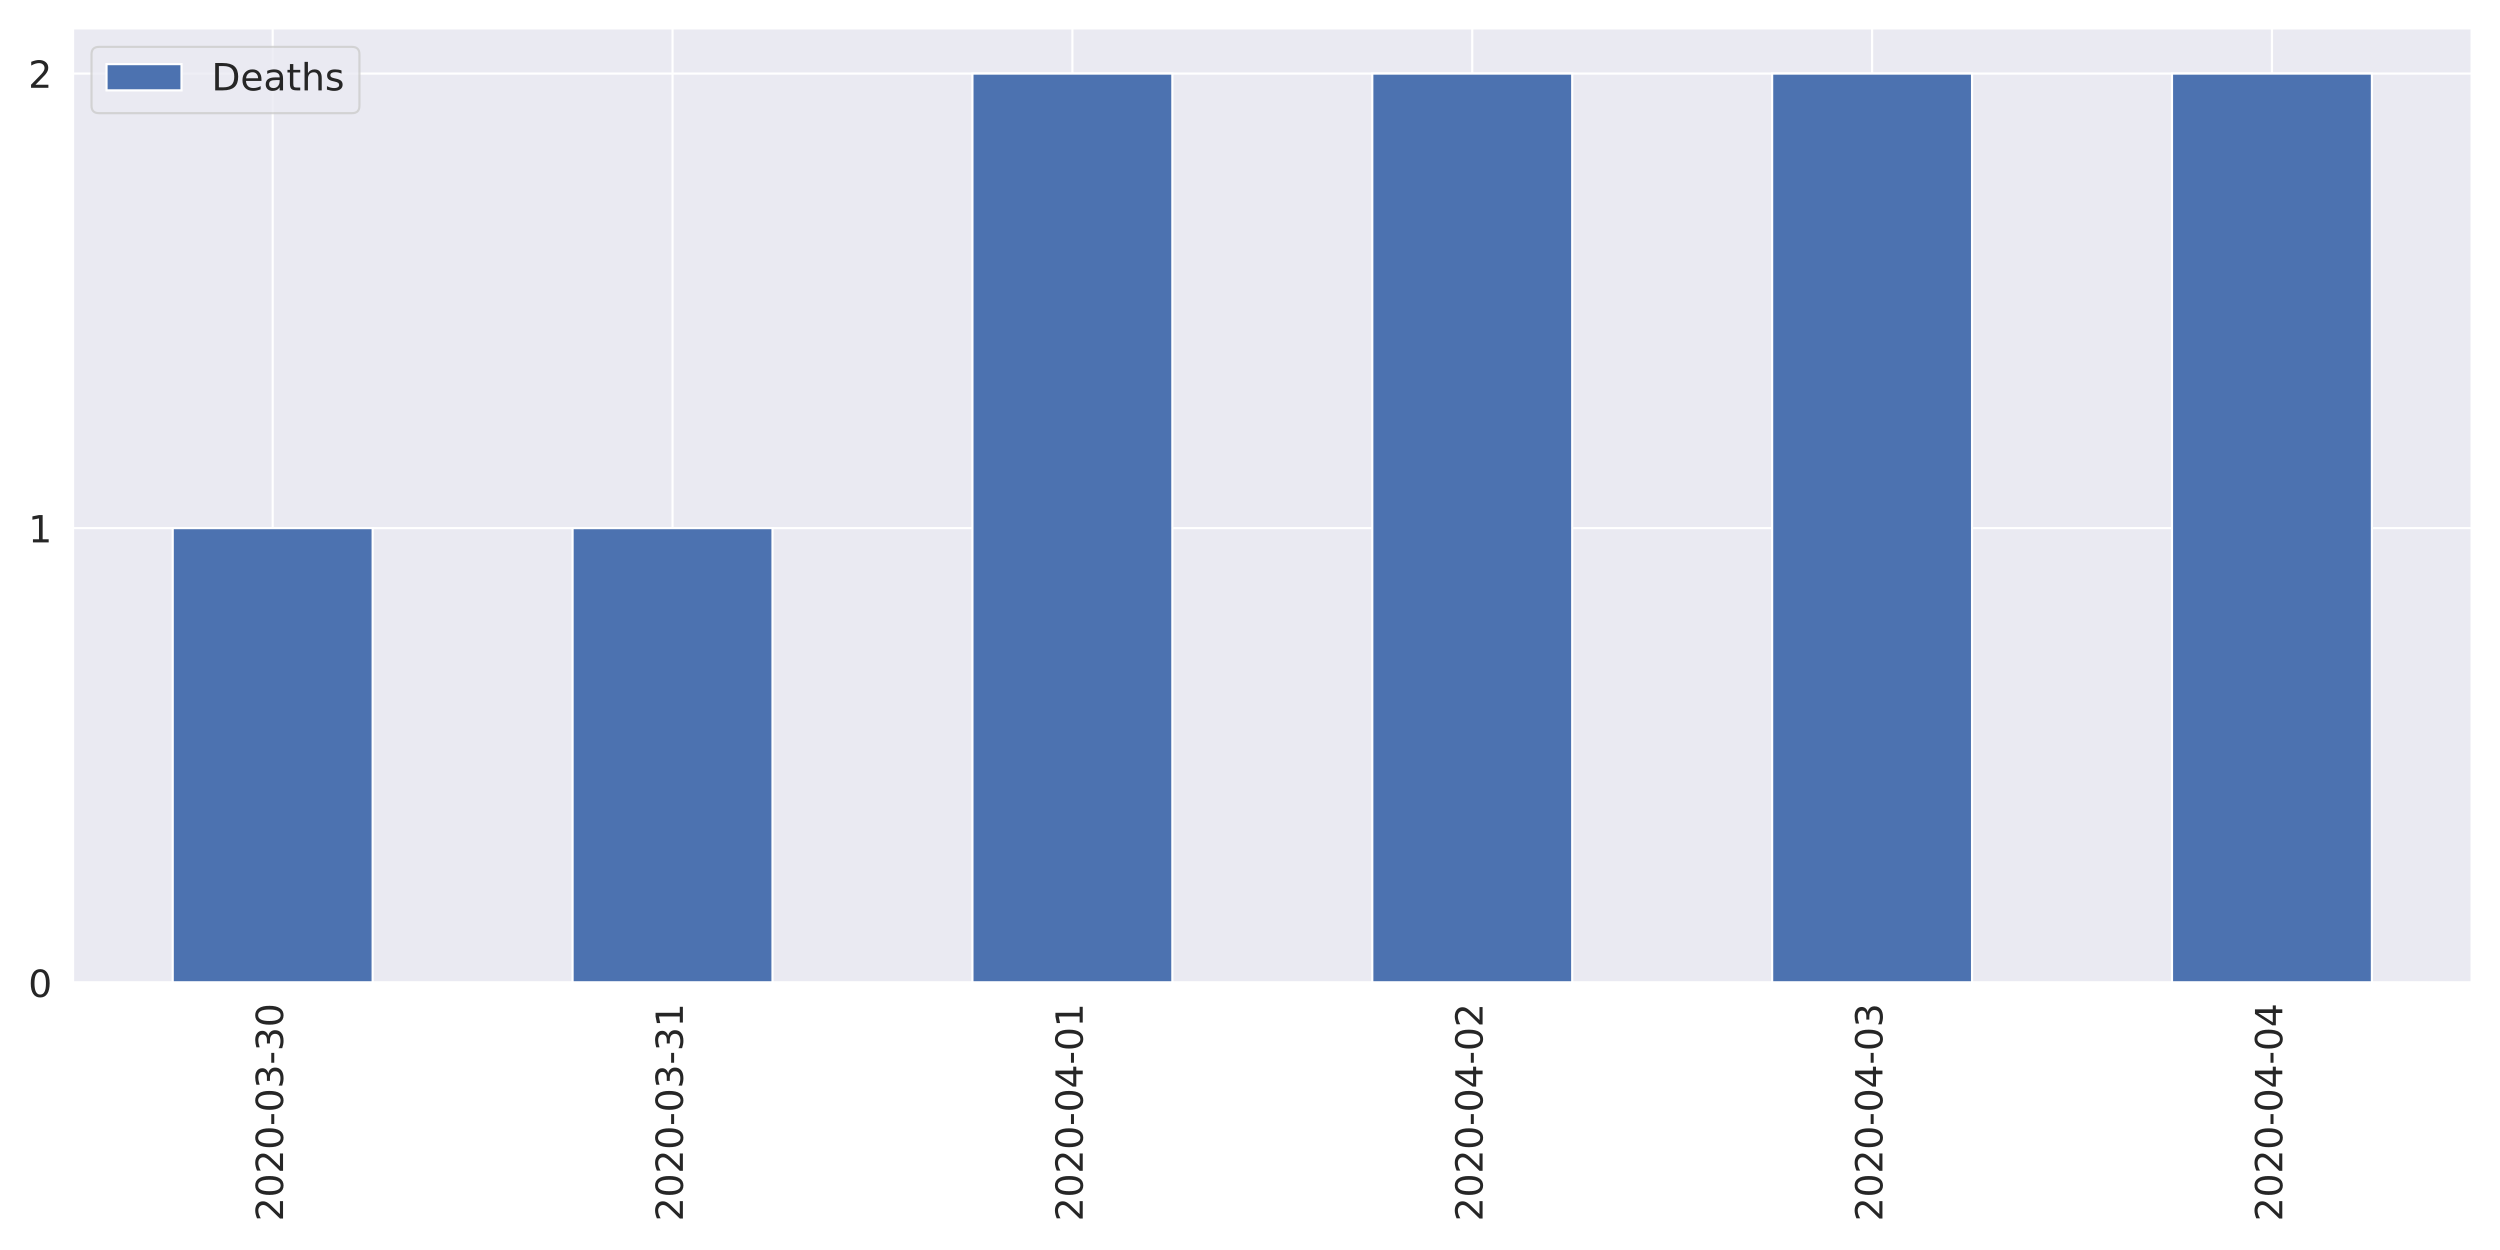
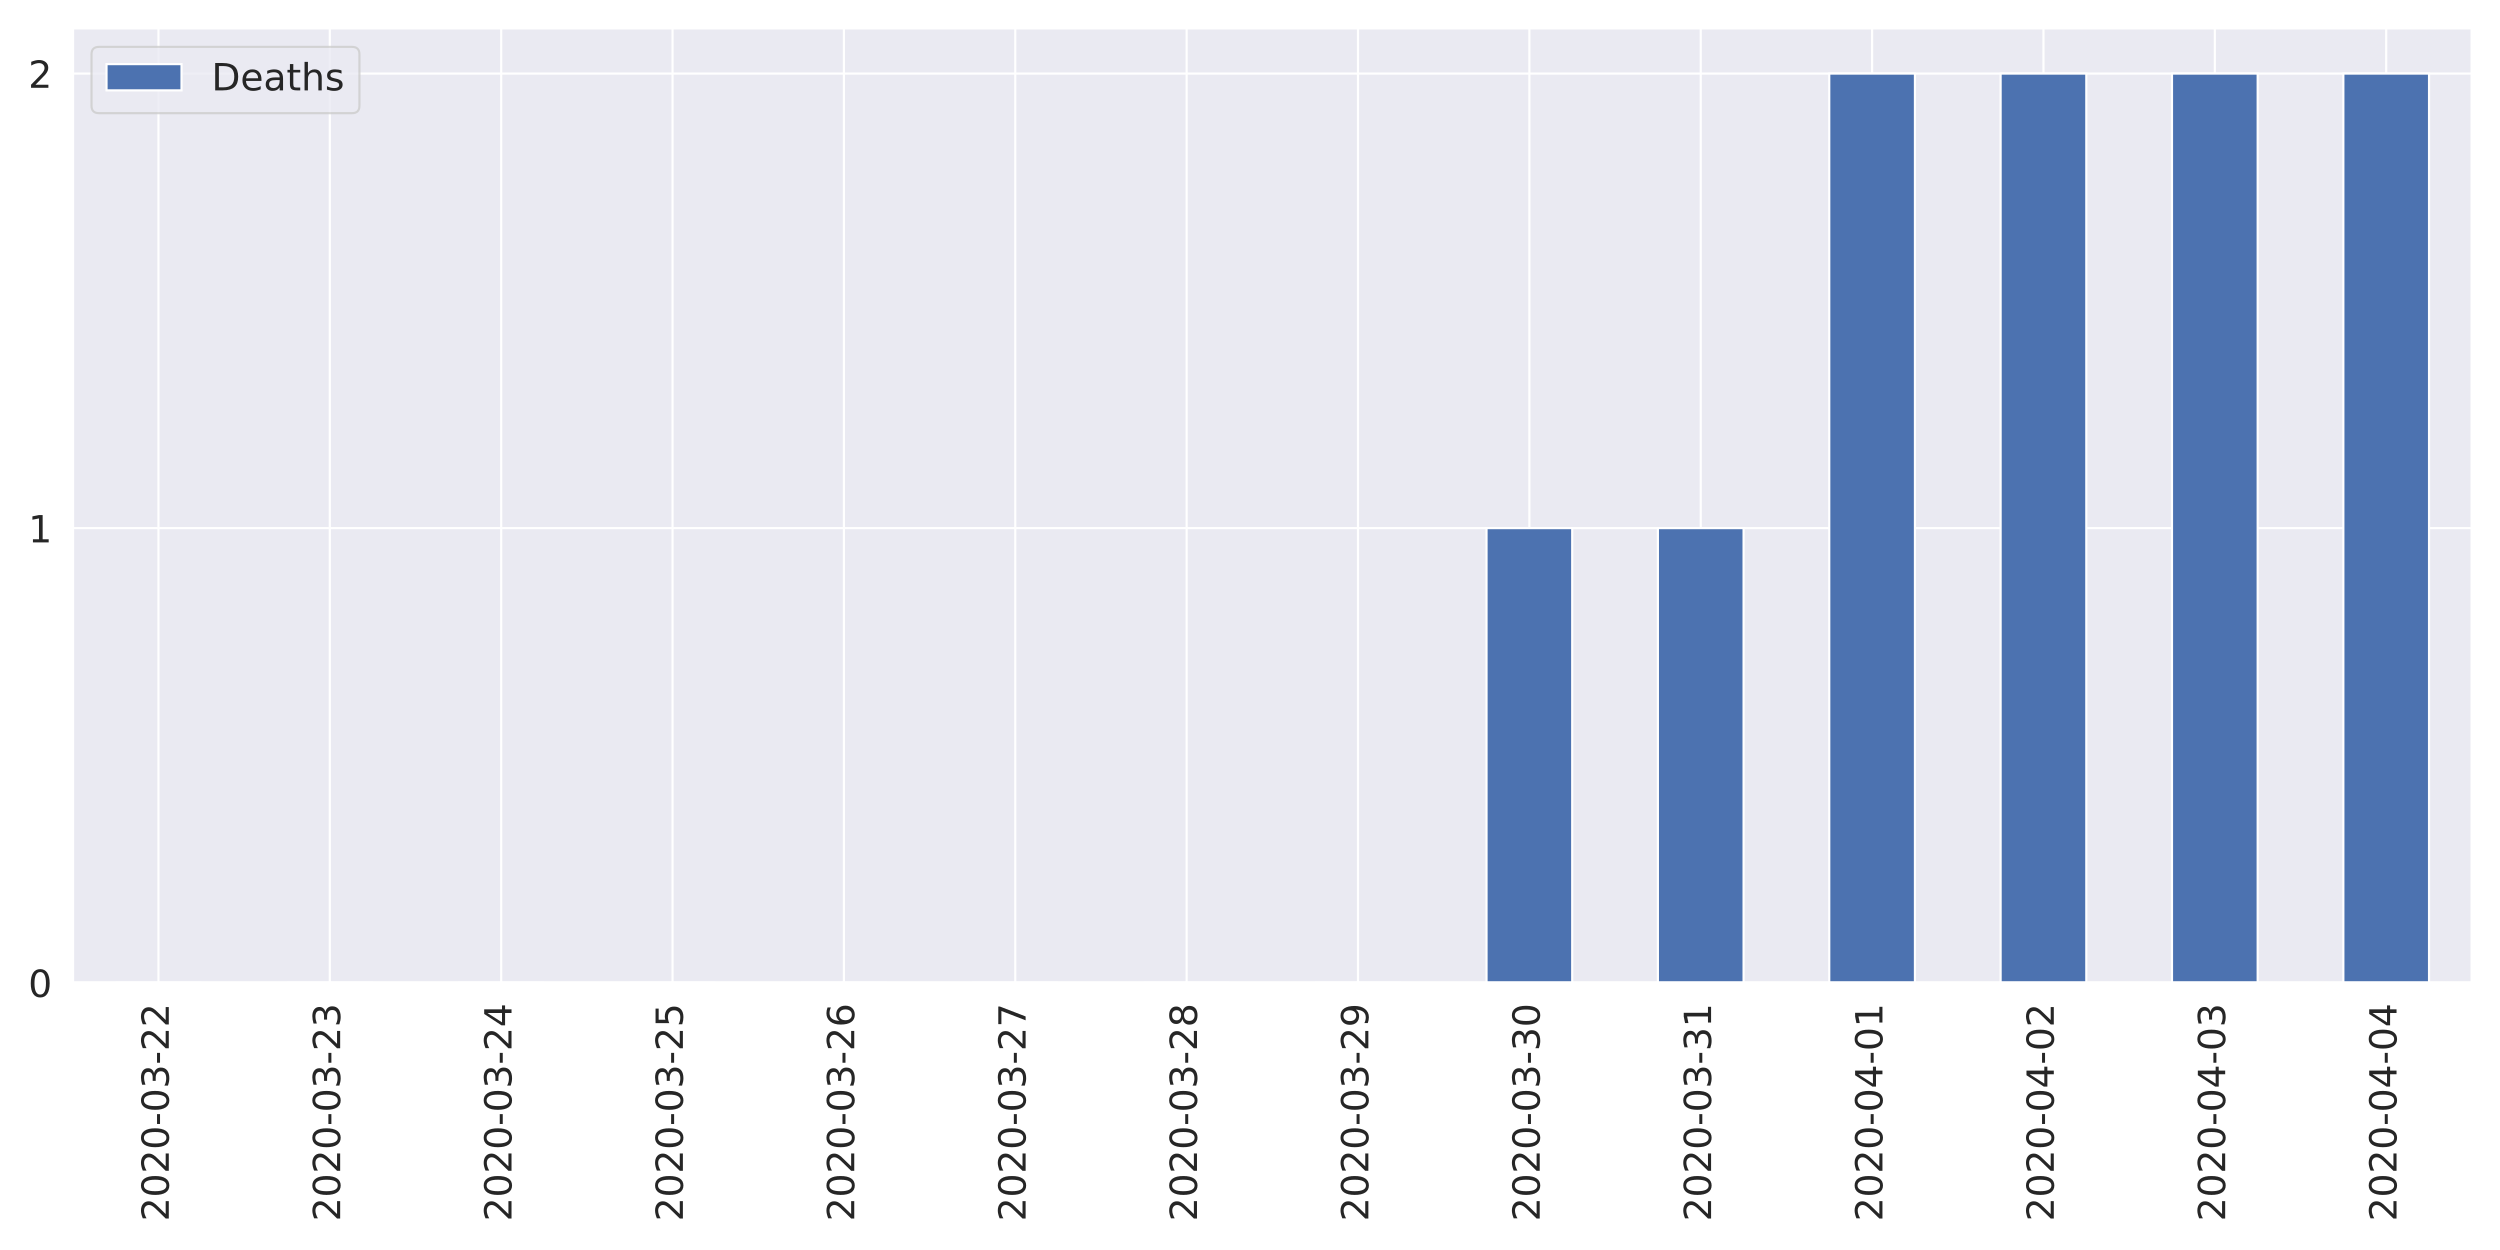
<svg xmlns="http://www.w3.org/2000/svg" xmlns:xlink="http://www.w3.org/1999/xlink" height="576pt" version="1.1" viewBox="0 0 1152 576" width="1152pt">
  <defs>
    <style type="text/css">
*{stroke-linecap:butt;stroke-linejoin:round;}
  </style>
  </defs>
  <g id="figure_1">
    <g id="patch_1">
      <path d="M 0 576  L 1152 576  L 1152 0  L 0 0  z " style="fill:#ffffff;" />
    </g>
    <g id="axes_1">
      <g id="patch_2">
        <path d="M 33.53 452.83  L 1139.04 452.83  L 1139.04 12.96  L 33.53 12.96  z " style="fill:#eaeaf2;" />
      </g>
      <g id="matplotlib.axis_1">
        <g id="xtick_1">
          <g id="line2d_1">
-             <path clip-path="url(#pada38591d6)" d="M 125.656 452.83  L 125.656 12.96  " style="fill:none;stroke:#ffffff;stroke-linecap:round;" />
+             <path clip-path="url(#pada38591d6)" d="M 73.013 452.83  L 73.013 12.96  " style="fill:none;stroke:#ffffff;stroke-linecap:round;" />
          </g>
          <g id="text_1">
            <defs>
              <path d="M 19.188 8.297  L 53.609 8.297  L 53.609 0  L 7.328 0  L 7.328 8.297  Q 12.938 14.109 22.625 23.891  Q 32.328 33.688 34.812 36.531  Q 39.547 41.844 41.422 45.531  Q 43.312 49.219 43.312 52.781  Q 43.312 58.594 39.234 62.25  Q 35.156 65.922 28.609 65.922  Q 23.969 65.922 18.812 64.312  Q 13.672 62.703 7.812 59.422  L 7.812 69.391  Q 13.766 71.781 18.938 73  Q 24.125 74.219 28.422 74.219  Q 39.75 74.219 46.484 68.547  Q 53.219 62.891 53.219 53.422  Q 53.219 48.922 51.531 44.891  Q 49.859 40.875 45.406 35.406  Q 44.188 33.984 37.641 27.219  Q 31.109 20.453 19.188 8.297  z " id="DejaVuSans-50" />
              <path d="M 31.781 66.406  Q 24.172 66.406 20.328 58.906  Q 16.5 51.422 16.5 36.375  Q 16.5 21.391 20.328 13.891  Q 24.172 6.391 31.781 6.391  Q 39.453 6.391 43.281 13.891  Q 47.125 21.391 47.125 36.375  Q 47.125 51.422 43.281 58.906  Q 39.453 66.406 31.781 66.406  z M 31.781 74.219  Q 44.047 74.219 50.516 64.516  Q 56.984 54.828 56.984 36.375  Q 56.984 17.969 50.516 8.266  Q 44.047 -1.422 31.781 -1.422  Q 19.531 -1.422 13.062 8.266  Q 6.594 17.969 6.594 36.375  Q 6.594 54.828 13.062 64.516  Q 19.531 74.219 31.781 74.219  z " id="DejaVuSans-48" />
              <path d="M 4.891 31.391  L 31.203 31.391  L 31.203 23.391  L 4.891 23.391  z " id="DejaVuSans-45" />
              <path d="M 40.578 39.312  Q 47.656 37.797 51.625 33  Q 55.609 28.219 55.609 21.188  Q 55.609 10.406 48.188 4.484  Q 40.766 -1.422 27.094 -1.422  Q 22.516 -1.422 17.656 -0.516  Q 12.797 0.391 7.625 2.203  L 7.625 11.719  Q 11.719 9.328 16.594 8.109  Q 21.484 6.891 26.812 6.891  Q 36.078 6.891 40.938 10.547  Q 45.797 14.203 45.797 21.188  Q 45.797 27.641 41.281 31.266  Q 36.766 34.906 28.719 34.906  L 20.219 34.906  L 20.219 43.016  L 29.109 43.016  Q 36.375 43.016 40.234 45.922  Q 44.094 48.828 44.094 54.297  Q 44.094 59.906 40.109 62.906  Q 36.141 65.922 28.719 65.922  Q 24.656 65.922 20.016 65.031  Q 15.375 64.156 9.812 62.312  L 9.812 71.094  Q 15.438 72.656 20.344 73.438  Q 25.25 74.219 29.594 74.219  Q 40.828 74.219 47.359 69.109  Q 53.906 64.016 53.906 55.328  Q 53.906 49.266 50.438 45.094  Q 46.969 40.922 40.578 39.312  z " id="DejaVuSans-51" />
            </defs>
-             <g style="fill:#262626;" transform="translate(130.424 562.7538)rotate(-90)scale(0.1728 -0.1728)">
+             <g style="fill:#262626;" transform="translate(77.7807 562.7538)rotate(-90)scale(0.1728 -0.1728)">
+               <use xlink:href="#DejaVuSans-50" />
+               <use x="63.623" xlink:href="#DejaVuSans-48" />
+               <use x="127.246" xlink:href="#DejaVuSans-50" />
+               <use x="190.869" xlink:href="#DejaVuSans-48" />
+               <use x="254.492" xlink:href="#DejaVuSans-45" />
+               <use x="290.576" xlink:href="#DejaVuSans-48" />
+               <use x="354.199" xlink:href="#DejaVuSans-51" />
+               <use x="417.822" xlink:href="#DejaVuSans-45" />
+               <use x="453.906" xlink:href="#DejaVuSans-50" />
+               <use x="517.529" xlink:href="#DejaVuSans-50" />
+             </g>
+           </g>
+         </g>
+         <g id="xtick_2">
+           <g id="line2d_2">
+             <path clip-path="url(#pada38591d6)" d="M 151.977 452.83  L 151.977 12.96  " style="fill:none;stroke:#ffffff;stroke-linecap:round;" />
+           </g>
+           <g id="text_2">
+             <g style="fill:#262626;" transform="translate(156.7457 562.7538)rotate(-90)scale(0.1728 -0.1728)">
+               <use xlink:href="#DejaVuSans-50" />
+               <use x="63.623" xlink:href="#DejaVuSans-48" />
+               <use x="127.246" xlink:href="#DejaVuSans-50" />
+               <use x="190.869" xlink:href="#DejaVuSans-48" />
+               <use x="254.492" xlink:href="#DejaVuSans-45" />
+               <use x="290.576" xlink:href="#DejaVuSans-48" />
+               <use x="354.199" xlink:href="#DejaVuSans-51" />
+               <use x="417.822" xlink:href="#DejaVuSans-45" />
+               <use x="453.906" xlink:href="#DejaVuSans-50" />
+               <use x="517.529" xlink:href="#DejaVuSans-51" />
+             </g>
+           </g>
+         </g>
+         <g id="xtick_3">
+           <g id="line2d_3">
+             <path clip-path="url(#pada38591d6)" d="M 230.942 452.83  L 230.942 12.96  " style="fill:none;stroke:#ffffff;stroke-linecap:round;" />
+           </g>
+           <g id="text_3">
+             <defs>
+               <path d="M 37.797 64.312  L 12.891 25.391  L 37.797 25.391  z M 35.203 72.906  L 47.609 72.906  L 47.609 25.391  L 58.016 25.391  L 58.016 17.188  L 47.609 17.188  L 47.609 0  L 37.797 0  L 37.797 17.188  L 4.891 17.188  L 4.891 26.703  z " id="DejaVuSans-52" />
+             </defs>
+             <g style="fill:#262626;" transform="translate(235.7107 562.7538)rotate(-90)scale(0.1728 -0.1728)">
+               <use xlink:href="#DejaVuSans-50" />
+               <use x="63.623" xlink:href="#DejaVuSans-48" />
+               <use x="127.246" xlink:href="#DejaVuSans-50" />
+               <use x="190.869" xlink:href="#DejaVuSans-48" />
+               <use x="254.492" xlink:href="#DejaVuSans-45" />
+               <use x="290.576" xlink:href="#DejaVuSans-48" />
+               <use x="354.199" xlink:href="#DejaVuSans-51" />
+               <use x="417.822" xlink:href="#DejaVuSans-45" />
+               <use x="453.906" xlink:href="#DejaVuSans-50" />
+               <use x="517.529" xlink:href="#DejaVuSans-52" />
+             </g>
+           </g>
+         </g>
+         <g id="xtick_4">
+           <g id="line2d_4">
+             <path clip-path="url(#pada38591d6)" d="M 309.908 452.83  L 309.908 12.96  " style="fill:none;stroke:#ffffff;stroke-linecap:round;" />
+           </g>
+           <g id="text_4">
+             <defs>
+               <path d="M 10.797 72.906  L 49.516 72.906  L 49.516 64.594  L 19.828 64.594  L 19.828 46.734  Q 21.969 47.469 24.109 47.828  Q 26.266 48.188 28.422 48.188  Q 40.625 48.188 47.75 41.5  Q 54.891 34.812 54.891 23.391  Q 54.891 11.625 47.562 5.094  Q 40.234 -1.422 26.906 -1.422  Q 22.312 -1.422 17.547 -0.641  Q 12.797 0.141 7.719 1.703  L 7.719 11.625  Q 12.109 9.234 16.797 8.062  Q 21.484 6.891 26.703 6.891  Q 35.156 6.891 40.078 11.328  Q 45.016 15.766 45.016 23.391  Q 45.016 31 40.078 35.438  Q 35.156 39.891 26.703 39.891  Q 22.75 39.891 18.812 39.016  Q 14.891 38.141 10.797 36.281  z " id="DejaVuSans-53" />
+             </defs>
+             <g style="fill:#262626;" transform="translate(314.6757 562.7538)rotate(-90)scale(0.1728 -0.1728)">
+               <use xlink:href="#DejaVuSans-50" />
+               <use x="63.623" xlink:href="#DejaVuSans-48" />
+               <use x="127.246" xlink:href="#DejaVuSans-50" />
+               <use x="190.869" xlink:href="#DejaVuSans-48" />
+               <use x="254.492" xlink:href="#DejaVuSans-45" />
+               <use x="290.576" xlink:href="#DejaVuSans-48" />
+               <use x="354.199" xlink:href="#DejaVuSans-51" />
+               <use x="417.822" xlink:href="#DejaVuSans-45" />
+               <use x="453.906" xlink:href="#DejaVuSans-50" />
+               <use x="517.529" xlink:href="#DejaVuSans-53" />
+             </g>
+           </g>
+         </g>
+         <g id="xtick_5">
+           <g id="line2d_5">
+             <path clip-path="url(#pada38591d6)" d="M 388.873 452.83  L 388.873 12.96  " style="fill:none;stroke:#ffffff;stroke-linecap:round;" />
+           </g>
+           <g id="text_5">
+             <defs>
+               <path d="M 33.016 40.375  Q 26.375 40.375 22.484 35.828  Q 18.609 31.297 18.609 23.391  Q 18.609 15.531 22.484 10.953  Q 26.375 6.391 33.016 6.391  Q 39.656 6.391 43.531 10.953  Q 47.406 15.531 47.406 23.391  Q 47.406 31.297 43.531 35.828  Q 39.656 40.375 33.016 40.375  z M 52.594 71.297  L 52.594 62.312  Q 48.875 64.062 45.094 64.984  Q 41.312 65.922 37.594 65.922  Q 27.828 65.922 22.672 59.328  Q 17.531 52.734 16.797 39.406  Q 19.672 43.656 24.016 45.922  Q 28.375 48.188 33.594 48.188  Q 44.578 48.188 50.953 41.516  Q 57.328 34.859 57.328 23.391  Q 57.328 12.156 50.688 5.359  Q 44.047 -1.422 33.016 -1.422  Q 20.359 -1.422 13.672 8.266  Q 6.984 17.969 6.984 36.375  Q 6.984 53.656 15.188 63.938  Q 23.391 74.219 37.203 74.219  Q 40.922 74.219 44.703 73.484  Q 48.484 72.75 52.594 71.297  z " id="DejaVuSans-54" />
+             </defs>
+             <g style="fill:#262626;" transform="translate(393.6407 562.7538)rotate(-90)scale(0.1728 -0.1728)">
+               <use xlink:href="#DejaVuSans-50" />
+               <use x="63.623" xlink:href="#DejaVuSans-48" />
+               <use x="127.246" xlink:href="#DejaVuSans-50" />
+               <use x="190.869" xlink:href="#DejaVuSans-48" />
+               <use x="254.492" xlink:href="#DejaVuSans-45" />
+               <use x="290.576" xlink:href="#DejaVuSans-48" />
+               <use x="354.199" xlink:href="#DejaVuSans-51" />
+               <use x="417.822" xlink:href="#DejaVuSans-45" />
+               <use x="453.906" xlink:href="#DejaVuSans-50" />
+               <use x="517.529" xlink:href="#DejaVuSans-54" />
+             </g>
+           </g>
+         </g>
+         <g id="xtick_6">
+           <g id="line2d_6">
+             <path clip-path="url(#pada38591d6)" d="M 467.837 452.83  L 467.837 12.96  " style="fill:none;stroke:#ffffff;stroke-linecap:round;" />
+           </g>
+           <g id="text_6">
+             <defs>
+               <path d="M 8.203 72.906  L 55.078 72.906  L 55.078 68.703  L 28.609 0  L 18.312 0  L 43.219 64.594  L 8.203 64.594  z " id="DejaVuSans-55" />
+             </defs>
+             <g style="fill:#262626;" transform="translate(472.6057 562.7538)rotate(-90)scale(0.1728 -0.1728)">
+               <use xlink:href="#DejaVuSans-50" />
+               <use x="63.623" xlink:href="#DejaVuSans-48" />
+               <use x="127.246" xlink:href="#DejaVuSans-50" />
+               <use x="190.869" xlink:href="#DejaVuSans-48" />
+               <use x="254.492" xlink:href="#DejaVuSans-45" />
+               <use x="290.576" xlink:href="#DejaVuSans-48" />
+               <use x="354.199" xlink:href="#DejaVuSans-51" />
+               <use x="417.822" xlink:href="#DejaVuSans-45" />
+               <use x="453.906" xlink:href="#DejaVuSans-50" />
+               <use x="517.529" xlink:href="#DejaVuSans-55" />
+             </g>
+           </g>
+         </g>
+         <g id="xtick_7">
+           <g id="line2d_7">
+             <path clip-path="url(#pada38591d6)" d="M 546.803 452.83  L 546.803 12.96  " style="fill:none;stroke:#ffffff;stroke-linecap:round;" />
+           </g>
+           <g id="text_7">
+             <defs>
+               <path d="M 31.781 34.625  Q 24.75 34.625 20.719 30.859  Q 16.703 27.094 16.703 20.516  Q 16.703 13.922 20.719 10.156  Q 24.75 6.391 31.781 6.391  Q 38.812 6.391 42.859 10.172  Q 46.922 13.969 46.922 20.516  Q 46.922 27.094 42.891 30.859  Q 38.875 34.625 31.781 34.625  z M 21.922 38.812  Q 15.578 40.375 12.031 44.719  Q 8.5 49.078 8.5 55.328  Q 8.5 64.062 14.719 69.141  Q 20.953 74.219 31.781 74.219  Q 42.672 74.219 48.875 69.141  Q 55.078 64.062 55.078 55.328  Q 55.078 49.078 51.531 44.719  Q 48 40.375 41.703 38.812  Q 48.828 37.156 52.797 32.312  Q 56.781 27.484 56.781 20.516  Q 56.781 9.906 50.312 4.234  Q 43.844 -1.422 31.781 -1.422  Q 19.734 -1.422 13.25 4.234  Q 6.781 9.906 6.781 20.516  Q 6.781 27.484 10.781 32.312  Q 14.797 37.156 21.922 38.812  z M 18.312 54.391  Q 18.312 48.734 21.844 45.562  Q 25.391 42.391 31.781 42.391  Q 38.141 42.391 41.719 45.562  Q 45.312 48.734 45.312 54.391  Q 45.312 60.062 41.719 63.234  Q 38.141 66.406 31.781 66.406  Q 25.391 66.406 21.844 63.234  Q 18.312 60.062 18.312 54.391  z " id="DejaVuSans-56" />
+             </defs>
+             <g style="fill:#262626;" transform="translate(551.5707 562.7538)rotate(-90)scale(0.1728 -0.1728)">
+               <use xlink:href="#DejaVuSans-50" />
+               <use x="63.623" xlink:href="#DejaVuSans-48" />
+               <use x="127.246" xlink:href="#DejaVuSans-50" />
+               <use x="190.869" xlink:href="#DejaVuSans-48" />
+               <use x="254.492" xlink:href="#DejaVuSans-45" />
+               <use x="290.576" xlink:href="#DejaVuSans-48" />
+               <use x="354.199" xlink:href="#DejaVuSans-51" />
+               <use x="417.822" xlink:href="#DejaVuSans-45" />
+               <use x="453.906" xlink:href="#DejaVuSans-50" />
+               <use x="517.529" xlink:href="#DejaVuSans-56" />
+             </g>
+           </g>
+         </g>
+         <g id="xtick_8">
+           <g id="line2d_8">
+             <path clip-path="url(#pada38591d6)" d="M 625.768 452.83  L 625.768 12.96  " style="fill:none;stroke:#ffffff;stroke-linecap:round;" />
+           </g>
+           <g id="text_8">
+             <defs>
+               <path d="M 10.984 1.516  L 10.984 10.5  Q 14.703 8.734 18.5 7.812  Q 22.312 6.891 25.984 6.891  Q 35.75 6.891 40.891 13.453  Q 46.047 20.016 46.781 33.406  Q 43.953 29.203 39.594 26.953  Q 35.25 24.703 29.984 24.703  Q 19.047 24.703 12.672 31.312  Q 6.297 37.938 6.297 49.422  Q 6.297 60.641 12.938 67.422  Q 19.578 74.219 30.609 74.219  Q 43.266 74.219 49.922 64.516  Q 56.594 54.828 56.594 36.375  Q 56.594 19.141 48.406 8.859  Q 40.234 -1.422 26.422 -1.422  Q 22.703 -1.422 18.891 -0.688  Q 15.094 0.047 10.984 1.516  z M 30.609 32.422  Q 37.25 32.422 41.125 36.953  Q 45.016 41.5 45.016 49.422  Q 45.016 57.281 41.125 61.844  Q 37.25 66.406 30.609 66.406  Q 23.969 66.406 20.094 61.844  Q 16.219 57.281 16.219 49.422  Q 16.219 41.5 20.094 36.953  Q 23.969 32.422 30.609 32.422  z " id="DejaVuSans-57" />
+             </defs>
+             <g style="fill:#262626;" transform="translate(630.5357 562.7538)rotate(-90)scale(0.1728 -0.1728)">
+               <use xlink:href="#DejaVuSans-50" />
+               <use x="63.623" xlink:href="#DejaVuSans-48" />
+               <use x="127.246" xlink:href="#DejaVuSans-50" />
+               <use x="190.869" xlink:href="#DejaVuSans-48" />
+               <use x="254.492" xlink:href="#DejaVuSans-45" />
+               <use x="290.576" xlink:href="#DejaVuSans-48" />
+               <use x="354.199" xlink:href="#DejaVuSans-51" />
+               <use x="417.822" xlink:href="#DejaVuSans-45" />
+               <use x="453.906" xlink:href="#DejaVuSans-50" />
+               <use x="517.529" xlink:href="#DejaVuSans-57" />
+             </g>
+           </g>
+         </g>
+         <g id="xtick_9">
+           <g id="line2d_9">
+             <path clip-path="url(#pada38591d6)" d="M 704.732 452.83  L 704.732 12.96  " style="fill:none;stroke:#ffffff;stroke-linecap:round;" />
+           </g>
+           <g id="text_9">
+             <g style="fill:#262626;" transform="translate(709.5007 562.7538)rotate(-90)scale(0.1728 -0.1728)">
              <use xlink:href="#DejaVuSans-50" />
              <use x="63.623" xlink:href="#DejaVuSans-48" />
              <use x="127.246" xlink:href="#DejaVuSans-50" />
              <use x="190.869" xlink:href="#DejaVuSans-48" />
              <use x="254.492" xlink:href="#DejaVuSans-45" />
              <use x="290.576" xlink:href="#DejaVuSans-48" />
              <use x="354.199" xlink:href="#DejaVuSans-51" />
              <use x="417.822" xlink:href="#DejaVuSans-45" />
              <use x="453.906" xlink:href="#DejaVuSans-51" />
              <use x="517.529" xlink:href="#DejaVuSans-48" />
            </g>
          </g>
        </g>
-         <g id="xtick_2">
-           <g id="line2d_2">
-             <path clip-path="url(#pada38591d6)" d="M 309.908 452.83  L 309.908 12.96  " style="fill:none;stroke:#ffffff;stroke-linecap:round;" />
-           </g>
-           <g id="text_2">
+         <g id="xtick_10">
+           <g id="line2d_10">
+             <path clip-path="url(#pada38591d6)" d="M 783.697 452.83  L 783.697 12.96  " style="fill:none;stroke:#ffffff;stroke-linecap:round;" />
+           </g>
+           <g id="text_10">
            <defs>
              <path d="M 12.406 8.297  L 28.516 8.297  L 28.516 63.922  L 10.984 60.406  L 10.984 69.391  L 28.422 72.906  L 38.281 72.906  L 38.281 8.297  L 54.391 8.297  L 54.391 0  L 12.406 0  z " id="DejaVuSans-49" />
            </defs>
-             <g style="fill:#262626;" transform="translate(314.6757 562.7538)rotate(-90)scale(0.1728 -0.1728)">
+             <g style="fill:#262626;" transform="translate(788.4657 562.7538)rotate(-90)scale(0.1728 -0.1728)">
              <use xlink:href="#DejaVuSans-50" />
              <use x="63.623" xlink:href="#DejaVuSans-48" />
              <use x="127.246" xlink:href="#DejaVuSans-50" />
              <use x="190.869" xlink:href="#DejaVuSans-48" />
              <use x="254.492" xlink:href="#DejaVuSans-45" />
              <use x="290.576" xlink:href="#DejaVuSans-48" />
              <use x="354.199" xlink:href="#DejaVuSans-51" />
              <use x="417.822" xlink:href="#DejaVuSans-45" />
              <use x="453.906" xlink:href="#DejaVuSans-51" />
              <use x="517.529" xlink:href="#DejaVuSans-49" />
            </g>
          </g>
        </g>
-         <g id="xtick_3">
-           <g id="line2d_3">
-             <path clip-path="url(#pada38591d6)" d="M 494.159 452.83  L 494.159 12.96  " style="fill:none;stroke:#ffffff;stroke-linecap:round;" />
-           </g>
-           <g id="text_3">
-             <defs>
-               <path d="M 37.797 64.312  L 12.891 25.391  L 37.797 25.391  z M 35.203 72.906  L 47.609 72.906  L 47.609 25.391  L 58.016 25.391  L 58.016 17.188  L 47.609 17.188  L 47.609 0  L 37.797 0  L 37.797 17.188  L 4.891 17.188  L 4.891 26.703  z " id="DejaVuSans-52" />
-             </defs>
-             <g style="fill:#262626;" transform="translate(498.9274 562.7538)rotate(-90)scale(0.1728 -0.1728)">
+         <g id="xtick_11">
+           <g id="line2d_11">
+             <path clip-path="url(#pada38591d6)" d="M 862.663 452.83  L 862.663 12.96  " style="fill:none;stroke:#ffffff;stroke-linecap:round;" />
+           </g>
+           <g id="text_11">
+             <g style="fill:#262626;" transform="translate(867.4307 562.7538)rotate(-90)scale(0.1728 -0.1728)">
              <use xlink:href="#DejaVuSans-50" />
              <use x="63.623" xlink:href="#DejaVuSans-48" />
              <use x="127.246" xlink:href="#DejaVuSans-50" />
              <use x="190.869" xlink:href="#DejaVuSans-48" />
              <use x="254.492" xlink:href="#DejaVuSans-45" />
              <use x="290.576" xlink:href="#DejaVuSans-48" />
              <use x="354.199" xlink:href="#DejaVuSans-52" />
              <use x="417.822" xlink:href="#DejaVuSans-45" />
              <use x="453.906" xlink:href="#DejaVuSans-48" />
              <use x="517.529" xlink:href="#DejaVuSans-49" />
            </g>
          </g>
        </g>
-         <g id="xtick_4">
-           <g id="line2d_4">
-             <path clip-path="url(#pada38591d6)" d="M 678.411 452.83  L 678.411 12.96  " style="fill:none;stroke:#ffffff;stroke-linecap:round;" />
-           </g>
-           <g id="text_4">
-             <g style="fill:#262626;" transform="translate(683.179 562.7538)rotate(-90)scale(0.1728 -0.1728)">
+         <g id="xtick_12">
+           <g id="line2d_12">
+             <path clip-path="url(#pada38591d6)" d="M 941.628 452.83  L 941.628 12.96  " style="fill:none;stroke:#ffffff;stroke-linecap:round;" />
+           </g>
+           <g id="text_12">
+             <g style="fill:#262626;" transform="translate(946.3957 562.7538)rotate(-90)scale(0.1728 -0.1728)">
              <use xlink:href="#DejaVuSans-50" />
              <use x="63.623" xlink:href="#DejaVuSans-48" />
              <use x="127.246" xlink:href="#DejaVuSans-50" />
              <use x="190.869" xlink:href="#DejaVuSans-48" />
              <use x="254.492" xlink:href="#DejaVuSans-45" />
              <use x="290.576" xlink:href="#DejaVuSans-48" />
              <use x="354.199" xlink:href="#DejaVuSans-52" />
              <use x="417.822" xlink:href="#DejaVuSans-45" />
              <use x="453.906" xlink:href="#DejaVuSans-48" />
              <use x="517.529" xlink:href="#DejaVuSans-50" />
            </g>
          </g>
        </g>
-         <g id="xtick_5">
-           <g id="line2d_5">
-             <path clip-path="url(#pada38591d6)" d="M 862.663 452.83  L 862.663 12.96  " style="fill:none;stroke:#ffffff;stroke-linecap:round;" />
-           </g>
-           <g id="text_5">
-             <g style="fill:#262626;" transform="translate(867.4307 562.7538)rotate(-90)scale(0.1728 -0.1728)">
+         <g id="xtick_13">
+           <g id="line2d_13">
+             <path clip-path="url(#pada38591d6)" d="M 1020.592 452.83  L 1020.592 12.96  " style="fill:none;stroke:#ffffff;stroke-linecap:round;" />
+           </g>
+           <g id="text_13">
+             <g style="fill:#262626;" transform="translate(1025.361 562.7538)rotate(-90)scale(0.1728 -0.1728)">
              <use xlink:href="#DejaVuSans-50" />
              <use x="63.623" xlink:href="#DejaVuSans-48" />
              <use x="127.246" xlink:href="#DejaVuSans-50" />
              <use x="190.869" xlink:href="#DejaVuSans-48" />
              <use x="254.492" xlink:href="#DejaVuSans-45" />
              <use x="290.576" xlink:href="#DejaVuSans-48" />
              <use x="354.199" xlink:href="#DejaVuSans-52" />
              <use x="417.822" xlink:href="#DejaVuSans-45" />
              <use x="453.906" xlink:href="#DejaVuSans-48" />
              <use x="517.529" xlink:href="#DejaVuSans-51" />
            </g>
          </g>
        </g>
-         <g id="xtick_6">
-           <g id="line2d_6">
-             <path clip-path="url(#pada38591d6)" d="M 1046.914 452.83  L 1046.914 12.96  " style="fill:none;stroke:#ffffff;stroke-linecap:round;" />
-           </g>
-           <g id="text_6">
-             <g style="fill:#262626;" transform="translate(1051.682 562.7538)rotate(-90)scale(0.1728 -0.1728)">
+         <g id="xtick_14">
+           <g id="line2d_14">
+             <path clip-path="url(#pada38591d6)" d="M 1099.557 452.83  L 1099.557 12.96  " style="fill:none;stroke:#ffffff;stroke-linecap:round;" />
+           </g>
+           <g id="text_14">
+             <g style="fill:#262626;" transform="translate(1104.326 562.7538)rotate(-90)scale(0.1728 -0.1728)">
              <use xlink:href="#DejaVuSans-50" />
              <use x="63.623" xlink:href="#DejaVuSans-48" />
              <use x="127.246" xlink:href="#DejaVuSans-50" />
              <use x="190.869" xlink:href="#DejaVuSans-48" />
              <use x="254.492" xlink:href="#DejaVuSans-45" />
              <use x="290.576" xlink:href="#DejaVuSans-48" />
              <use x="354.199" xlink:href="#DejaVuSans-52" />
              <use x="417.822" xlink:href="#DejaVuSans-45" />
              <use x="453.906" xlink:href="#DejaVuSans-48" />
              <use x="517.529" xlink:href="#DejaVuSans-52" />
            </g>
          </g>
        </g>
      </g>
      <g id="matplotlib.axis_2">
        <g id="ytick_1">
-           <g id="line2d_7">
+           <g id="line2d_15">
            <path clip-path="url(#pada38591d6)" d="M 33.53 452.83  L 1139.04 452.83  " style="fill:none;stroke:#ffffff;stroke-linecap:round;" />
          </g>
-           <g id="text_7">
+           <g id="text_15">
            <g style="fill:#262626;" transform="translate(13.0356 459.3951)scale(0.1728 -0.1728)">
              <use xlink:href="#DejaVuSans-48" />
            </g>
          </g>
        </g>
        <g id="ytick_2">
-           <g id="line2d_8">
+           <g id="line2d_16">
            <path clip-path="url(#pada38591d6)" d="M 33.53 243.368  L 1139.04 243.368  " style="fill:none;stroke:#ffffff;stroke-linecap:round;" />
          </g>
-           <g id="text_8">
+           <g id="text_16">
            <g style="fill:#262626;" transform="translate(13.0356 249.9331)scale(0.1728 -0.1728)">
              <use xlink:href="#DejaVuSans-49" />
            </g>
          </g>
        </g>
        <g id="ytick_3">
-           <g id="line2d_9">
+           <g id="line2d_17">
            <path clip-path="url(#pada38591d6)" d="M 33.53 33.906  L 1139.04 33.906  " style="fill:none;stroke:#ffffff;stroke-linecap:round;" />
          </g>
-           <g id="text_9">
+           <g id="text_17">
            <g style="fill:#262626;" transform="translate(13.0356 40.47124)scale(0.1728 -0.1728)">
              <use xlink:href="#DejaVuSans-50" />
            </g>
          </g>
        </g>
      </g>
      <g id="patch_3">
-         <path clip-path="url(#pada38591d6)" d="M 79.593 452.83  L 171.719 452.83  L 171.719 243.368  L 79.593 243.368  z " style="fill:#4c72b0;stroke:#ffffff;stroke-linejoin:miter;" />
+         <path clip-path="url(#pada38591d6)" d="M 53.271 452.83  L 92.754 452.83  L 92.754 452.83  L 53.271 452.83  z " style="fill:#4c72b0;stroke:#ffffff;stroke-linejoin:miter;" />
      </g>
      <g id="patch_4">
-         <path clip-path="url(#pada38591d6)" d="M 263.845 452.83  L 355.97 452.83  L 355.97 243.368  L 263.845 243.368  z " style="fill:#4c72b0;stroke:#ffffff;stroke-linejoin:miter;" />
+         <path clip-path="url(#pada38591d6)" d="M 132.236 452.83  L 171.719 452.83  L 171.719 452.83  L 132.236 452.83  z " style="fill:#4c72b0;stroke:#ffffff;stroke-linejoin:miter;" />
      </g>
      <g id="patch_5">
-         <path clip-path="url(#pada38591d6)" d="M 448.096 452.83  L 540.222 452.83  L 540.222 33.906  L 448.096 33.906  z " style="fill:#4c72b0;stroke:#ffffff;stroke-linejoin:miter;" />
+         <path clip-path="url(#pada38591d6)" d="M 211.201 452.83  L 250.684 452.83  L 250.684 452.83  L 211.201 452.83  z " style="fill:#4c72b0;stroke:#ffffff;stroke-linejoin:miter;" />
      </g>
      <g id="patch_6">
-         <path clip-path="url(#pada38591d6)" d="M 632.348 452.83  L 724.474 452.83  L 724.474 33.906  L 632.348 33.906  z " style="fill:#4c72b0;stroke:#ffffff;stroke-linejoin:miter;" />
+         <path clip-path="url(#pada38591d6)" d="M 290.166 452.83  L 329.649 452.83  L 329.649 452.83  L 290.166 452.83  z " style="fill:#4c72b0;stroke:#ffffff;stroke-linejoin:miter;" />
      </g>
      <g id="patch_7">
-         <path clip-path="url(#pada38591d6)" d="M 816.6 452.83  L 908.725 452.83  L 908.725 33.906  L 816.6 33.906  z " style="fill:#4c72b0;stroke:#ffffff;stroke-linejoin:miter;" />
+         <path clip-path="url(#pada38591d6)" d="M 369.131 452.83  L 408.614 452.83  L 408.614 452.83  L 369.131 452.83  z " style="fill:#4c72b0;stroke:#ffffff;stroke-linejoin:miter;" />
      </g>
      <g id="patch_8">
-         <path clip-path="url(#pada38591d6)" d="M 1000.851 452.83  L 1092.977 452.83  L 1092.977 33.906  L 1000.851 33.906  z " style="fill:#4c72b0;stroke:#ffffff;stroke-linejoin:miter;" />
+         <path clip-path="url(#pada38591d6)" d="M 448.096 452.83  L 487.579 452.83  L 487.579 452.83  L 448.096 452.83  z " style="fill:#4c72b0;stroke:#ffffff;stroke-linejoin:miter;" />
      </g>
      <g id="patch_9">
+         <path clip-path="url(#pada38591d6)" d="M 527.061 452.83  L 566.544 452.83  L 566.544 452.83  L 527.061 452.83  z " style="fill:#4c72b0;stroke:#ffffff;stroke-linejoin:miter;" />
+       </g>
+       <g id="patch_10">
+         <path clip-path="url(#pada38591d6)" d="M 606.026 452.83  L 645.509 452.83  L 645.509 452.83  L 606.026 452.83  z " style="fill:#4c72b0;stroke:#ffffff;stroke-linejoin:miter;" />
+       </g>
+       <g id="patch_11">
+         <path clip-path="url(#pada38591d6)" d="M 684.991 452.83  L 724.474 452.83  L 724.474 243.368  L 684.991 243.368  z " style="fill:#4c72b0;stroke:#ffffff;stroke-linejoin:miter;" />
+       </g>
+       <g id="patch_12">
+         <path clip-path="url(#pada38591d6)" d="M 763.956 452.83  L 803.439 452.83  L 803.439 243.368  L 763.956 243.368  z " style="fill:#4c72b0;stroke:#ffffff;stroke-linejoin:miter;" />
+       </g>
+       <g id="patch_13">
+         <path clip-path="url(#pada38591d6)" d="M 842.921 452.83  L 882.404 452.83  L 882.404 33.906  L 842.921 33.906  z " style="fill:#4c72b0;stroke:#ffffff;stroke-linejoin:miter;" />
+       </g>
+       <g id="patch_14">
+         <path clip-path="url(#pada38591d6)" d="M 921.886 452.83  L 961.369 452.83  L 961.369 33.906  L 921.886 33.906  z " style="fill:#4c72b0;stroke:#ffffff;stroke-linejoin:miter;" />
+       </g>
+       <g id="patch_15">
+         <path clip-path="url(#pada38591d6)" d="M 1000.851 452.83  L 1040.334 452.83  L 1040.334 33.906  L 1000.851 33.906  z " style="fill:#4c72b0;stroke:#ffffff;stroke-linejoin:miter;" />
+       </g>
+       <g id="patch_16">
+         <path clip-path="url(#pada38591d6)" d="M 1079.816 452.83  L 1119.299 452.83  L 1119.299 33.906  L 1079.816 33.906  z " style="fill:#4c72b0;stroke:#ffffff;stroke-linejoin:miter;" />
+       </g>
+       <g id="patch_17">
        <path d="M 33.53 452.83  L 33.53 12.96  " style="fill:none;stroke:#ffffff;stroke-linecap:square;stroke-linejoin:miter;stroke-width:1.25;" />
      </g>
-       <g id="patch_10">
+       <g id="patch_18">
        <path d="M 1139.04 452.83  L 1139.04 12.96  " style="fill:none;stroke:#ffffff;stroke-linecap:square;stroke-linejoin:miter;stroke-width:1.25;" />
      </g>
-       <g id="patch_11">
+       <g id="patch_19">
        <path d="M 33.53 452.83  L 1139.04 452.83  " style="fill:none;stroke:#ffffff;stroke-linecap:square;stroke-linejoin:miter;stroke-width:1.25;" />
      </g>
-       <g id="patch_12">
+       <g id="patch_20">
        <path d="M 33.53 12.96  L 1139.04 12.96  " style="fill:none;stroke:#ffffff;stroke-linecap:square;stroke-linejoin:miter;stroke-width:1.25;" />
      </g>
      <g id="legend_1">
-         <g id="patch_13">
+         <g id="patch_21">
          <path d="M 45.626 52.148  L 162.177 52.148  Q 165.633 52.148 165.633 48.692  L 165.633 25.056  Q 165.633 21.6 162.177 21.6  L 45.626 21.6  Q 42.17 21.6 42.17 25.056  L 42.17 48.692  Q 42.17 52.148 45.626 52.148  z " style="fill:#eaeaf2;opacity:0.8;stroke:#cccccc;stroke-linejoin:miter;" />
        </g>
-         <g id="patch_14">
+         <g id="patch_22">
          <path d="M 49.082 41.642  L 83.642 41.642  L 83.642 29.546  L 49.082 29.546  z " style="fill:#4c72b0;stroke:#ffffff;stroke-linejoin:miter;" />
        </g>
-         <g id="text_10">
+         <g id="text_18">
          <defs>
            <path d="M 19.672 64.797  L 19.672 8.109  L 31.594 8.109  Q 46.688 8.109 53.688 14.938  Q 60.688 21.781 60.688 36.531  Q 60.688 51.172 53.688 57.984  Q 46.688 64.797 31.594 64.797  z M 9.812 72.906  L 30.078 72.906  Q 51.266 72.906 61.172 64.094  Q 71.094 55.281 71.094 36.531  Q 71.094 17.672 61.125 8.828  Q 51.172 0 30.078 0  L 9.812 0  z " id="DejaVuSans-68" />
            <path d="M 56.203 29.594  L 56.203 25.203  L 14.891 25.203  Q 15.484 15.922 20.484 11.062  Q 25.484 6.203 34.422 6.203  Q 39.594 6.203 44.453 7.469  Q 49.312 8.734 54.109 11.281  L 54.109 2.781  Q 49.266 0.734 44.188 -0.344  Q 39.109 -1.422 33.891 -1.422  Q 20.797 -1.422 13.156 6.188  Q 5.516 13.812 5.516 26.812  Q 5.516 40.234 12.766 48.109  Q 20.016 56 32.328 56  Q 43.359 56 49.781 48.891  Q 56.203 41.797 56.203 29.594  z M 47.219 32.234  Q 47.125 39.594 43.094 43.984  Q 39.062 48.391 32.422 48.391  Q 24.906 48.391 20.391 44.141  Q 15.875 39.891 15.188 32.172  z " id="DejaVuSans-101" />
            <path d="M 34.281 27.484  Q 23.391 27.484 19.188 25  Q 14.984 22.516 14.984 16.5  Q 14.984 11.719 18.141 8.906  Q 21.297 6.109 26.703 6.109  Q 34.188 6.109 38.703 11.406  Q 43.219 16.703 43.219 25.484  L 43.219 27.484  z M 52.203 31.203  L 52.203 0  L 43.219 0  L 43.219 8.297  Q 40.141 3.328 35.547 0.953  Q 30.953 -1.422 24.312 -1.422  Q 15.922 -1.422 10.953 3.297  Q 6 8.016 6 15.922  Q 6 25.141 12.172 29.828  Q 18.359 34.516 30.609 34.516  L 43.219 34.516  L 43.219 35.406  Q 43.219 41.609 39.141 45  Q 35.062 48.391 27.688 48.391  Q 23 48.391 18.547 47.266  Q 14.109 46.141 10.016 43.891  L 10.016 52.203  Q 14.938 54.109 19.578 55.047  Q 24.219 56 28.609 56  Q 40.484 56 46.344 49.844  Q 52.203 43.703 52.203 31.203  z " id="DejaVuSans-97" />
            <path d="M 18.312 70.219  L 18.312 54.688  L 36.812 54.688  L 36.812 47.703  L 18.312 47.703  L 18.312 18.016  Q 18.312 11.328 20.141 9.422  Q 21.969 7.516 27.594 7.516  L 36.812 7.516  L 36.812 0  L 27.594 0  Q 17.188 0 13.234 3.875  Q 9.281 7.766 9.281 18.016  L 9.281 47.703  L 2.688 47.703  L 2.688 54.688  L 9.281 54.688  L 9.281 70.219  z " id="DejaVuSans-116" />
            <path d="M 54.891 33.016  L 54.891 0  L 45.906 0  L 45.906 32.719  Q 45.906 40.484 42.875 44.328  Q 39.844 48.188 33.797 48.188  Q 26.516 48.188 22.312 43.547  Q 18.109 38.922 18.109 30.906  L 18.109 0  L 9.078 0  L 9.078 75.984  L 18.109 75.984  L 18.109 46.188  Q 21.344 51.125 25.703 53.562  Q 30.078 56 35.797 56  Q 45.219 56 50.047 50.172  Q 54.891 44.344 54.891 33.016  z " id="DejaVuSans-104" />
            <path d="M 44.281 53.078  L 44.281 44.578  Q 40.484 46.531 36.375 47.5  Q 32.281 48.484 27.875 48.484  Q 21.188 48.484 17.844 46.438  Q 14.5 44.391 14.5 40.281  Q 14.5 37.156 16.891 35.375  Q 19.281 33.594 26.516 31.984  L 29.594 31.297  Q 39.156 29.25 43.188 25.516  Q 47.219 21.781 47.219 15.094  Q 47.219 7.469 41.188 3.016  Q 35.156 -1.422 24.609 -1.422  Q 20.219 -1.422 15.453 -0.562  Q 10.688 0.297 5.422 2  L 5.422 11.281  Q 10.406 8.688 15.234 7.391  Q 20.062 6.109 24.812 6.109  Q 31.156 6.109 34.562 8.281  Q 37.984 10.453 37.984 14.406  Q 37.984 18.062 35.516 20.016  Q 33.062 21.969 24.703 23.781  L 21.578 24.516  Q 13.234 26.266 9.516 29.906  Q 5.812 33.547 5.812 39.891  Q 5.812 47.609 11.281 51.797  Q 16.75 56 26.812 56  Q 31.781 56 36.172 55.266  Q 40.578 54.547 44.281 53.078  z " id="DejaVuSans-115" />
          </defs>
          <g style="fill:#262626;" transform="translate(97.466 41.6421)scale(0.1728 -0.1728)">
            <use xlink:href="#DejaVuSans-68" />
            <use x="77.002" xlink:href="#DejaVuSans-101" />
            <use x="138.525" xlink:href="#DejaVuSans-97" />
            <use x="199.805" xlink:href="#DejaVuSans-116" />
            <use x="239.014" xlink:href="#DejaVuSans-104" />
            <use x="302.393" xlink:href="#DejaVuSans-115" />
          </g>
        </g>
      </g>
    </g>
  </g>
  <defs>
    <clipPath id="pada38591d6">
      <rect height="439.87" width="1105.51" x="33.53" y="12.96" />
    </clipPath>
  </defs>
</svg>
